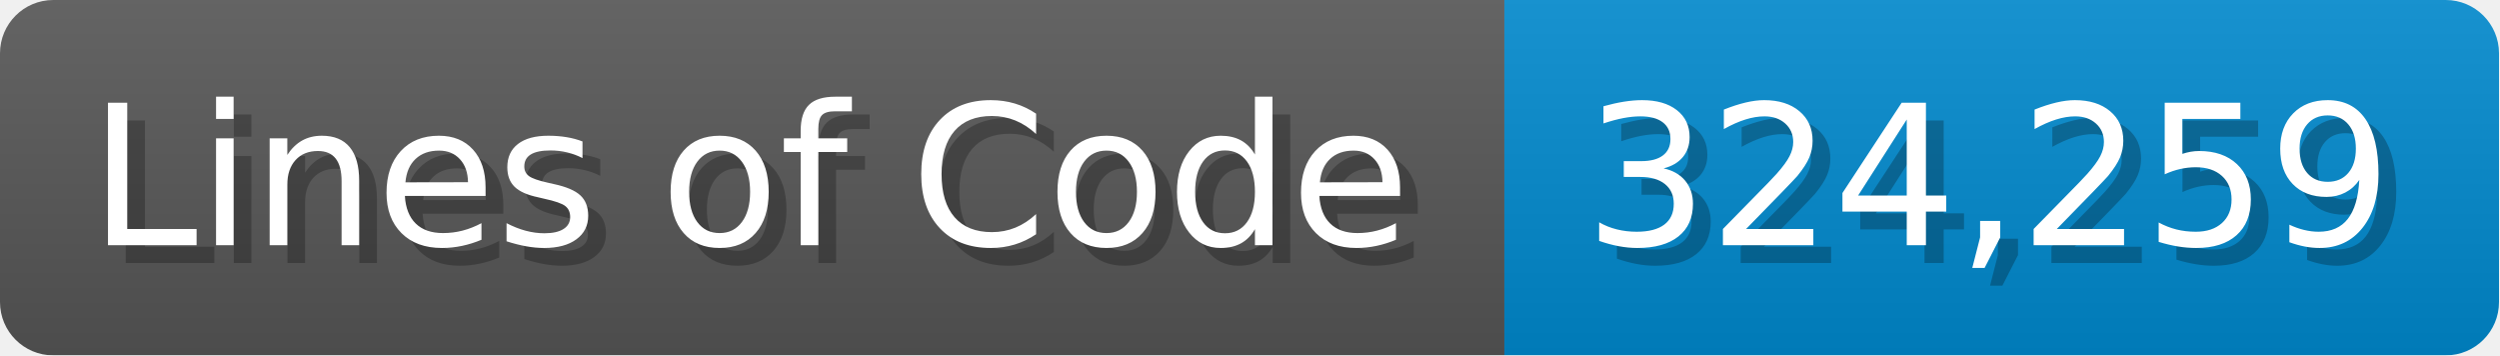
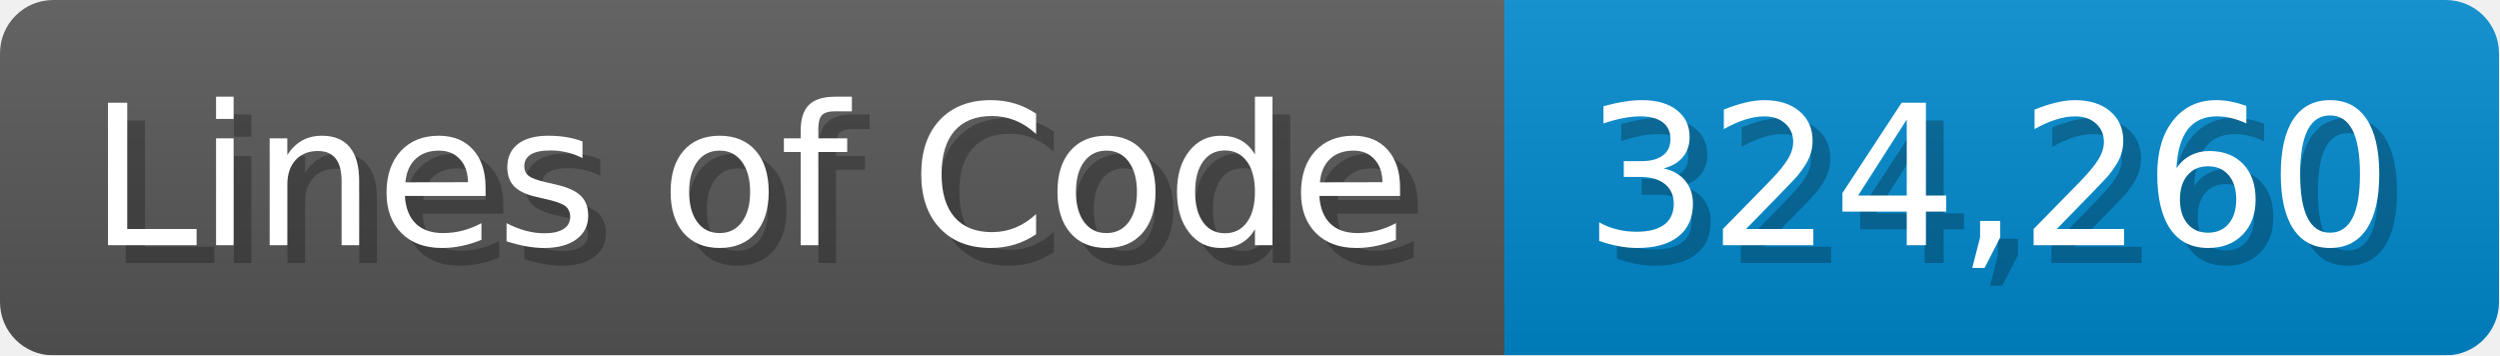
<svg xmlns="http://www.w3.org/2000/svg" width="140.7" height="20" viewBox="0 0 1407 200">
  <linearGradient id="a" x2="0" y2="100%">
    <stop offset="0" stop-opacity=".1" stop-color="#EEE" />
    <stop offset="1" stop-opacity=".1" />
  </linearGradient>
  <mask id="m">
    <rect width="1407" height="200" rx="30" fill="#FFF" />
  </mask>
  <g mask="url(#m)">
    <rect width="847" height="200" fill="#555" />
    <rect width="560" height="200" fill="#08C" x="847" />
    <rect width="1407" height="200" fill="url(#a)" />
  </g>
  <g fill="#fff" text-anchor="start" font-family="Verdana,DejaVu Sans,sans-serif" font-size="110">
    <text x="60" y="148" textLength="747" fill="#000" opacity="0.25">Lines of Code</text>
    <text x="50" y="138" textLength="747">Lines of Code</text>
-     <text x="902" y="148" textLength="460" fill="#000" opacity="0.25">324,259</text>
-     <text x="892" y="138" textLength="460">324,259</text>
+     <text x="902" y="148" textLength="460" fill="#000" opacity="0.25">324,260</text>
+     <text x="892" y="138" textLength="460">324,260</text>
  </g>
</svg>
